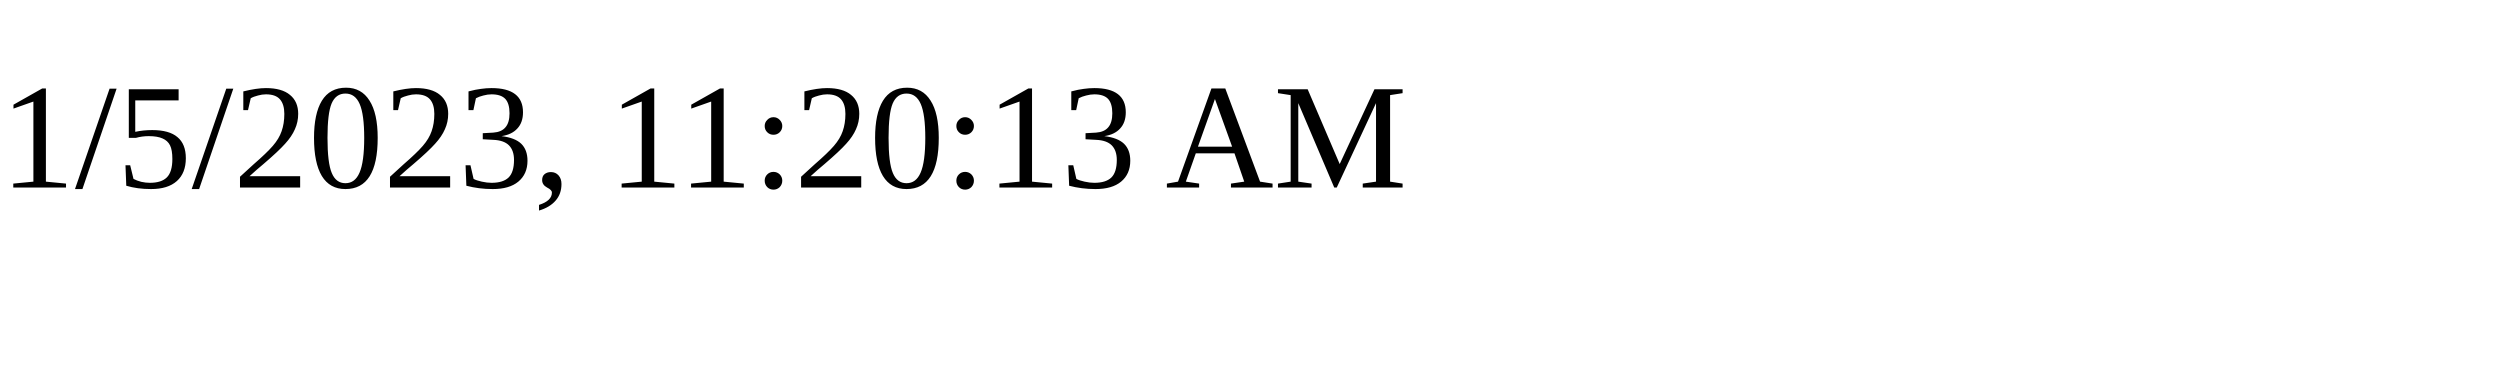
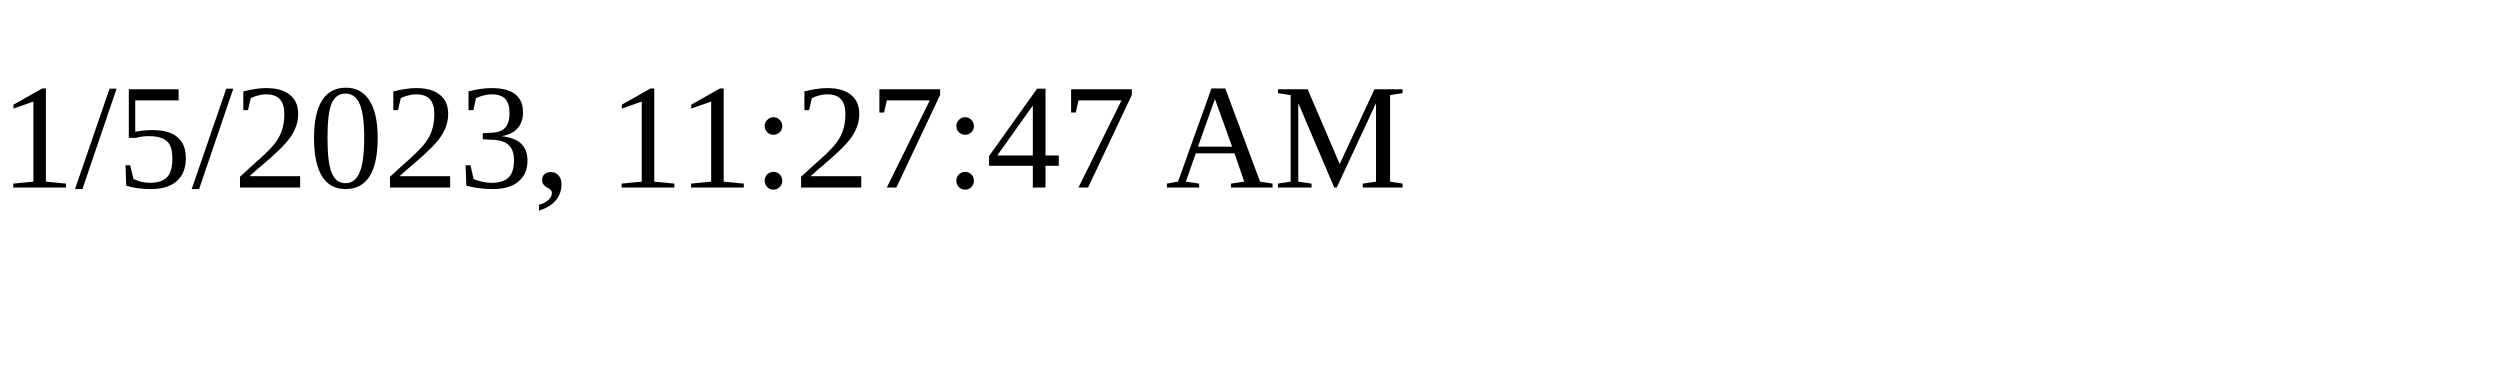
<svg xmlns="http://www.w3.org/2000/svg" height="30" width="200">
-   <text x="0" y="15">1/5/2023, 11:20:13 AM</text>
+   <text x="0" y="15">1/5/2023, 11:27:47 AM</text>
</svg>
